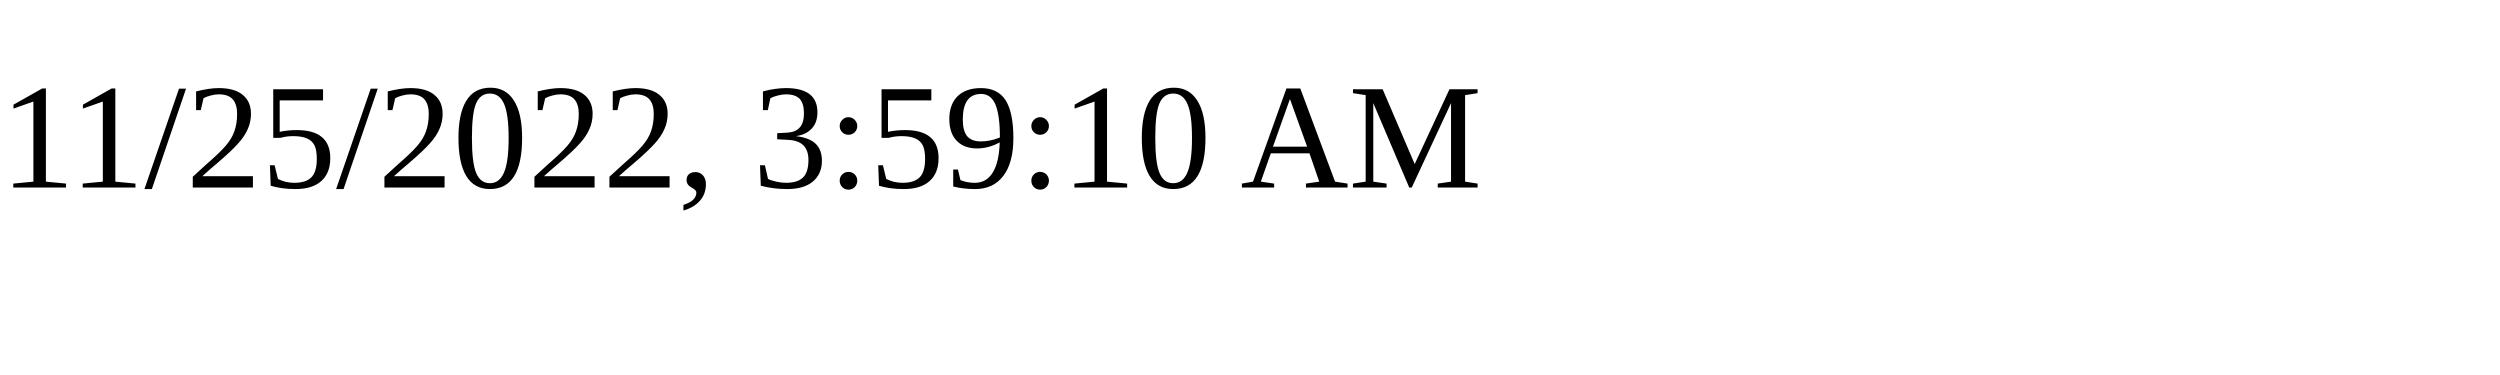
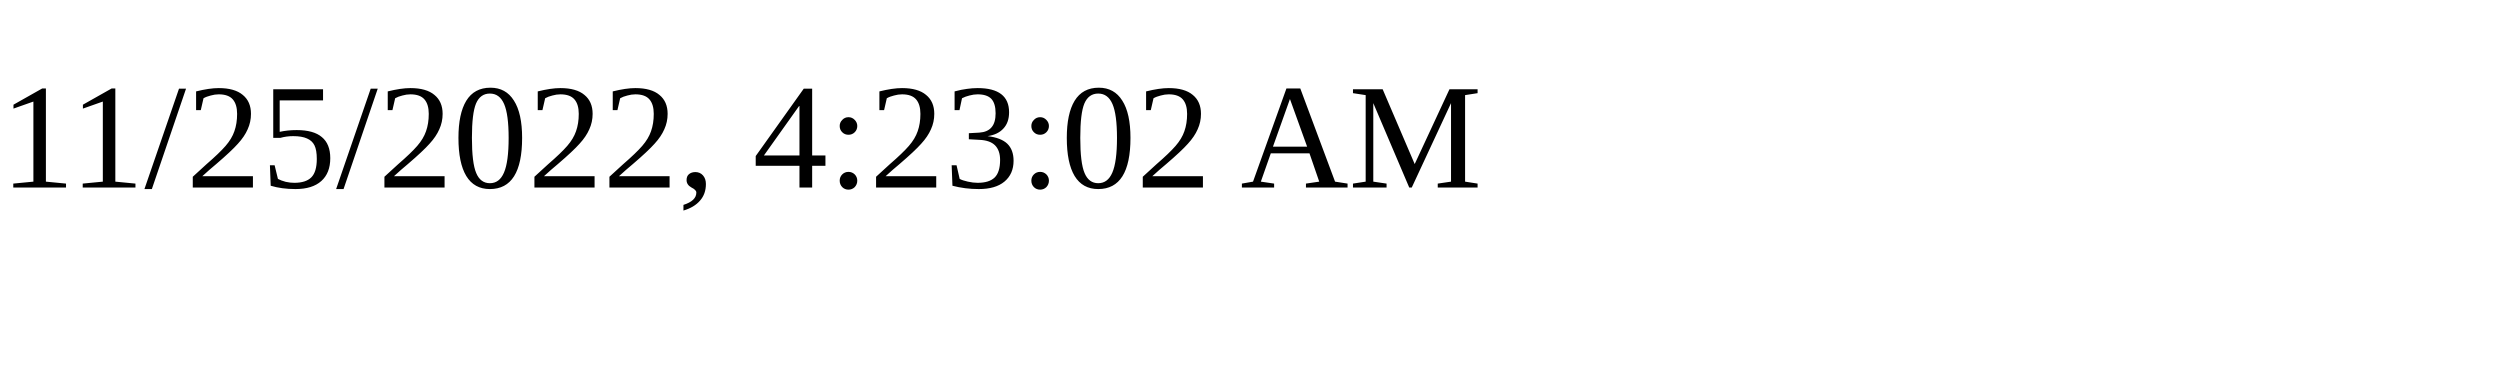
<svg xmlns="http://www.w3.org/2000/svg" height="30" width="200">
-   <text x="0" y="15">11/25/2022, 3:59:10 AM</text>
+   <text x="0" y="15">11/25/2022, 4:23:02 AM</text>
</svg>
